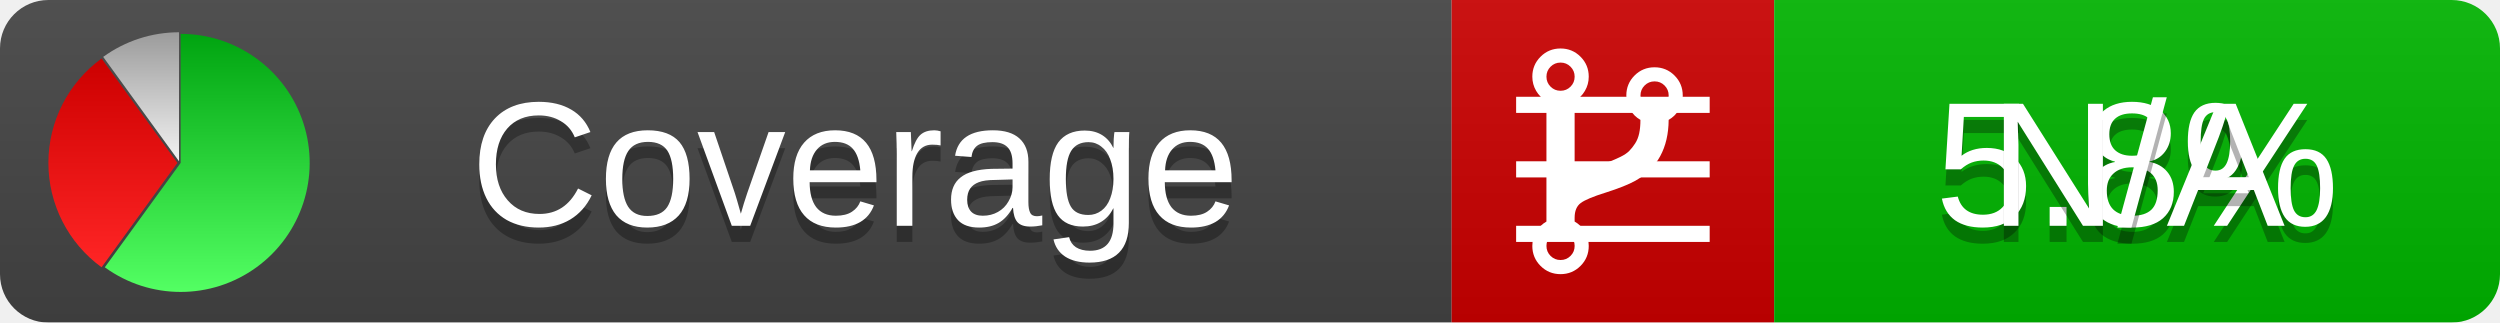
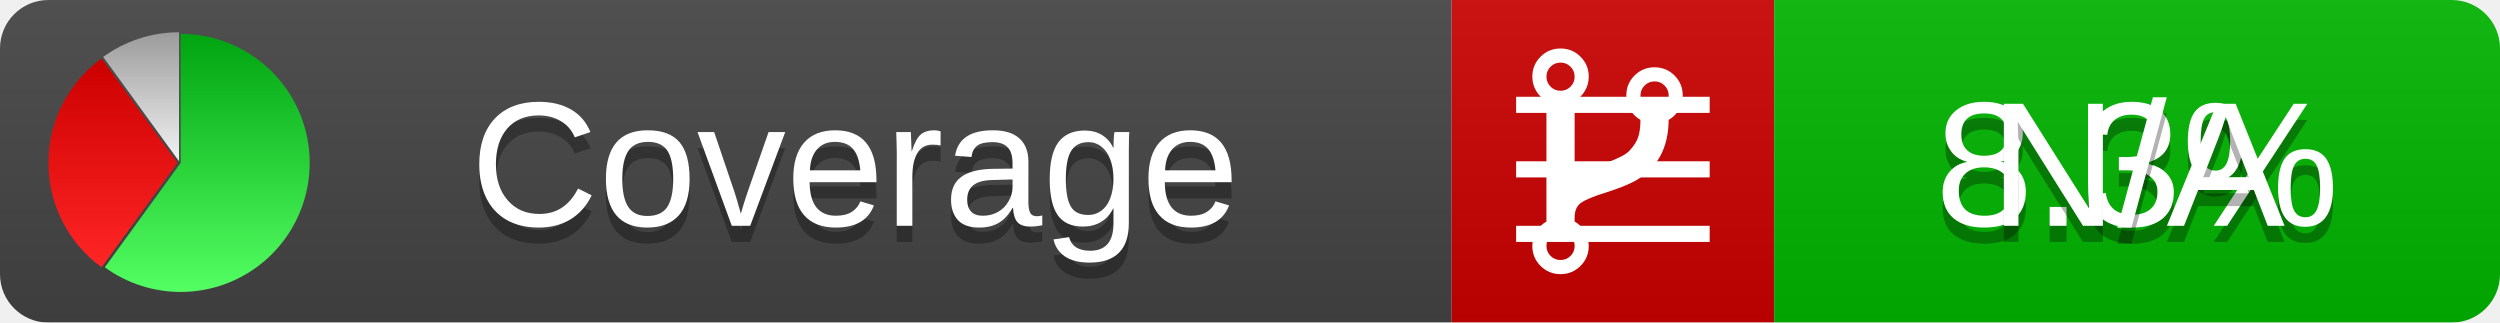
<svg xmlns="http://www.w3.org/2000/svg" xmlns:xlink="http://www.w3.org/1999/xlink" width="155" height="20">
  <style type="text/css">
          
            @keyframes fadeout {
              0 % { visibility: visible; opacity: 1; }
              40% { visibility: visible; opacity: 1; }
              50% { visibility: hidden; opacity: 0; }
              90% { visibility: hidden; opacity: 0; }
              100% { visibility: visible; opacity: 1; }
            }
            @keyframes fadein {
              0% { visibility: hidden; opacity: 0; }
              40% { visibility: hidden; opacity: 0; }
              50% { visibility: visible; opacity: 1; }
              90% { visibility: visible; opacity: 1; }
              100% { visibility: hidden; opacity: 0; }
            }
            .linecoverage {
                animation-duration: 10s;
                animation-name: fadeout;
                animation-iteration-count: infinite;
            }
            .branchcoverage {
                animation-duration: 10s;
                animation-name: fadein;
                animation-iteration-count: infinite;
            }
          
    </style>
  <defs>
    <linearGradient id="gradient" x2="0" y2="100%">
      <stop offset="0" stop-color="#bbb" stop-opacity=".1" />
      <stop offset="1" stop-opacity=".1" />
    </linearGradient>
    <linearGradient id="green" x2="0" y2="100%">
      <stop offset="0" stop-color="#00A410" />
      <stop offset="1" stop-color="#53FF63" />
    </linearGradient>
    <linearGradient id="red" x2="0" y2="100%">
      <stop offset="0" stop-color="#C00" />
      <stop offset="1" stop-color="#FF2525" />
    </linearGradient>
    <linearGradient id="gray" x2="0" y2="100%">
      <stop offset="0" stop-color="#9B9B9B" />
      <stop offset="1" stop-color="#F3F3F3" />
    </linearGradient>
    <mask id="mask">
      <rect width="155" height="20" rx="3" fill="#fff" />
    </mask>
    <g id="icon">
      <path style="fill:url(#green);" d="M205,202.5 l0,-200 a200,200 0 1,1 -117.558,361.803 z" />
      <path style="fill:url(#red);" d="M200,202.5 l-117.558,161.803 a200,200 0 0,1 0,-323.607 z" />
      <path style="fill:url(#gray);" d="M202.5,200 l-117.558,-161.803 a200,200 0 0,1 117.558,-38.196 z" />
    </g>
  </defs>
  <g mask="url(#mask)">
    <rect x="0" y="0" width="90" height="20" fill="#444" />
    <rect x="90" y="0" width="20" height="20" fill="#c00" />
    <rect x="110" y="0" width="45" height="20" fill="#00B600" />
    <rect x="0" y="0" width="155" height="20" fill="url(#gradient)" />
  </g>
  <g>
    <path class="linecoverage" stroke="#fff" d="M94 6.5 h12 M94 10.5 h12 M94 14.5 h12" />
    <path class="branchcoverage" fill="#fff" d="m 97.628,15.247 q 0,-0.364 -0.255,-0.619 -0.255,-0.255 -0.619,-0.255 -0.364,0 -0.619,0.255 -0.255,0.255 -0.255,0.619 0,0.364 0.255,0.619 0.255,0.255 0.619,0.255 0.364,0 0.619,-0.255 0.255,-0.255 0.255,-0.619 z m 0,-10.493 q 0,-0.364 -0.255,-0.619 -0.255,-0.255 -0.619,-0.255 -0.364,0 -0.619,0.255 -0.255,0.255 -0.255,0.619 0,0.364 0.255,0.619 0.255,0.255 0.619,0.255 0.364,0 0.619,-0.255 0.255,-0.255 0.255,-0.619 z m 5.83,1.166 q 0,-0.364 -0.255,-0.619 -0.255,-0.255 -0.619,-0.255 -0.364,0 -0.619,0.255 -0.255,0.255 -0.255,0.619 0,0.364 0.255,0.619 0.255,0.255 0.619,0.255 0.364,0 0.619,-0.255 0.255,-0.255 0.255,-0.619 z m 0.874,0 q 0,0.474 -0.237,0.879 -0.237,0.405 -0.638,0.633 -0.018,2.614 -2.059,3.771 -0.619,0.346 -1.849,0.738 -1.166,0.364 -1.544,0.647 -0.378,0.282 -0.378,0.911 l 0,0.237 q 0.401,0.228 0.638,0.633 0.237,0.405 0.237,0.879 0,0.729 -0.51,1.239 -0.51,0.51 -1.239,0.51 -0.729,0 -1.239,-0.51 -0.51,-0.51 -0.51,-1.239 0,-0.474 0.237,-0.879 0.237,-0.405 0.638,-0.633 l 0,-7.469 q -0.401,-0.228 -0.638,-0.633 -0.237,-0.405 -0.237,-0.879 0,-0.729 0.51,-1.239 0.51,-0.51 1.239,-0.51 0.729,0 1.239,0.51 0.51,0.51 0.51,1.239 0,0.474 -0.237,0.879 -0.237,0.405 -0.638,0.633 l 0,4.527 q 0.492,-0.237 1.403,-0.519 0.501,-0.155 0.797,-0.269 0.296,-0.114 0.642,-0.282 0.346,-0.169 0.537,-0.36 0.191,-0.191 0.369,-0.465 0.178,-0.273 0.255,-0.633 0.077,-0.36 0.077,-0.833 -0.401,-0.228 -0.638,-0.633 -0.237,-0.405 -0.237,-0.879 0,-0.729 0.51,-1.239 0.51,-0.51 1.239,-0.51 0.729,0 1.239,0.51 0.51,0.51 0.51,1.239 z" />
  </g>
  <g fill="#fff" text-anchor="middle" font-family="Verdana,Arial,Geneva,sans-serif" font-size="11">
    <a xlink:href="https://github.com/danielpalme/ReportGenerator" target="_top">
      <use xlink:href="#icon" transform="translate(3,2) scale(.04)" />
    </a>
    <text x="53" y="15" fill="#010101" fill-opacity=".3">Coverage</text>
    <text x="53" y="14" fill="#fff">Coverage</text>
-     <text class="linecoverage" x="132.5" y="15" fill="#010101" fill-opacity=".3">5.8%</text>
-     <text class="linecoverage" x="132.5" y="14">5.8%</text>
+     <text class="linecoverage" x="132.5" y="15" fill="#010101" fill-opacity=".3">8.3%</text>
+     <text class="linecoverage" x="132.5" y="14">8.3%</text>
    <text class="branchcoverage" x="132.5" y="15" fill="#010101" fill-opacity=".3">N/A</text>
    <text class="branchcoverage" x="132.5" y="14">N/A</text>
  </g>
  <g>
    <rect class="linecoverage" x="90" y="0" width="65" height="20" fill-opacity="0" />
    <rect class="branchcoverage" x="90" y="0" width="65" height="20" fill-opacity="0" />
  </g>
</svg>
